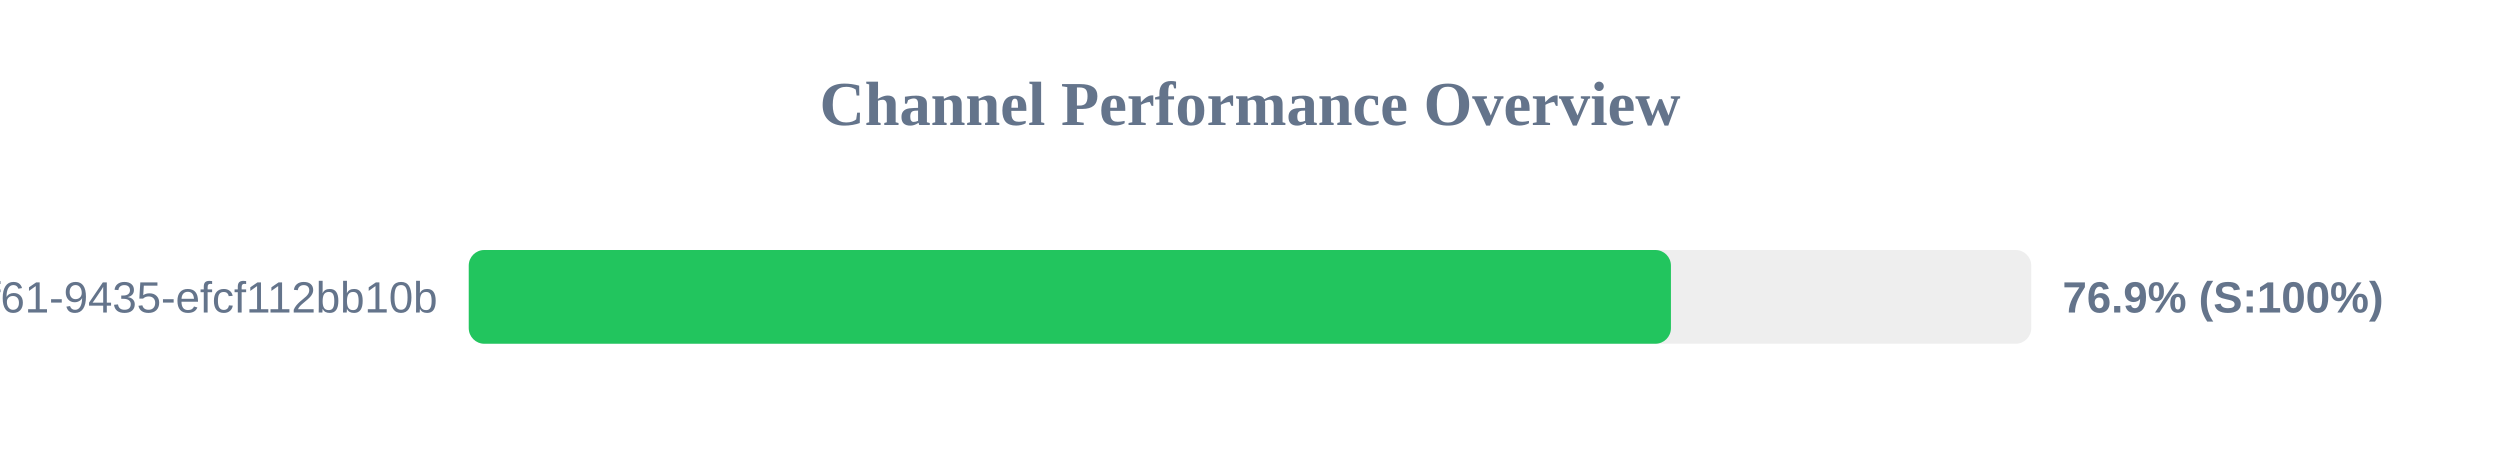
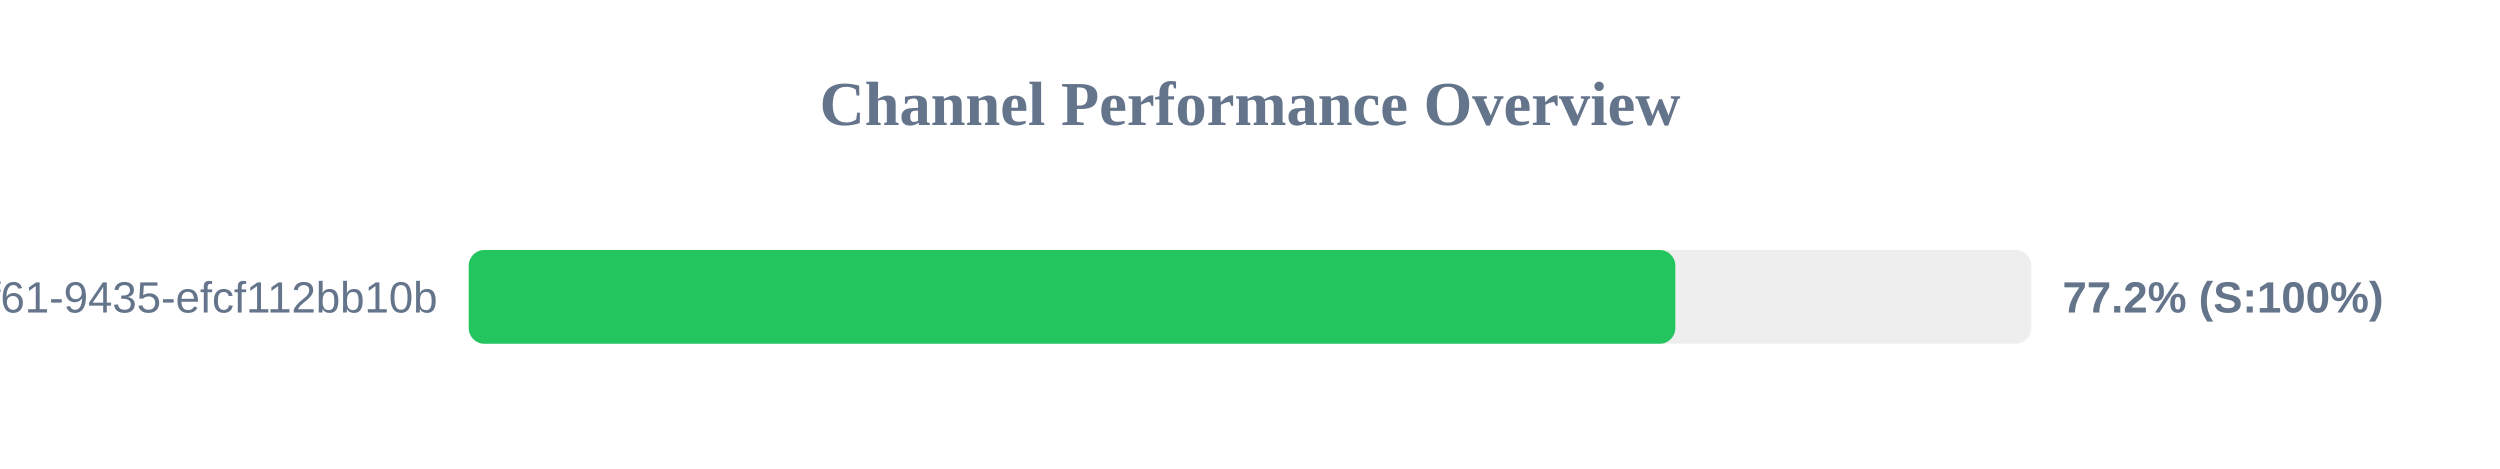
<svg xmlns="http://www.w3.org/2000/svg" width="800" height="150" version="1.1">
  <style>
        .row { font: 14px Arial; fill: #64748b; }
        .score { font: bold 14px Arial; fill: #64748b; }
    </style>
  <text x="400" y="40" text-anchor="middle" font-size="20px" font-weight="bold" fill="#64748b">Channel Performance Overview</text>
  <rect x="150" y="80" width="500" height="30" fill="#eee" rx="5" />
-   <rect x="150" y="80" width="384.7" height="30" fill="#22c55e" rx="5" />
+   <rect x="150" y="80" width="386.1" height="30" fill="#22c55e" rx="5" />
  <text x="140" y="100" text-anchor="end" class="row">?uuid=07c122ad-50b2-4f61-9435-efcf112bb10b</text>
-   <text x="660" y="100" text-anchor="start" class="score">76.9% (S:100%)</text>
+   <text x="660" y="100" text-anchor="start" class="score">77.2% (S:100%)</text>
</svg>
